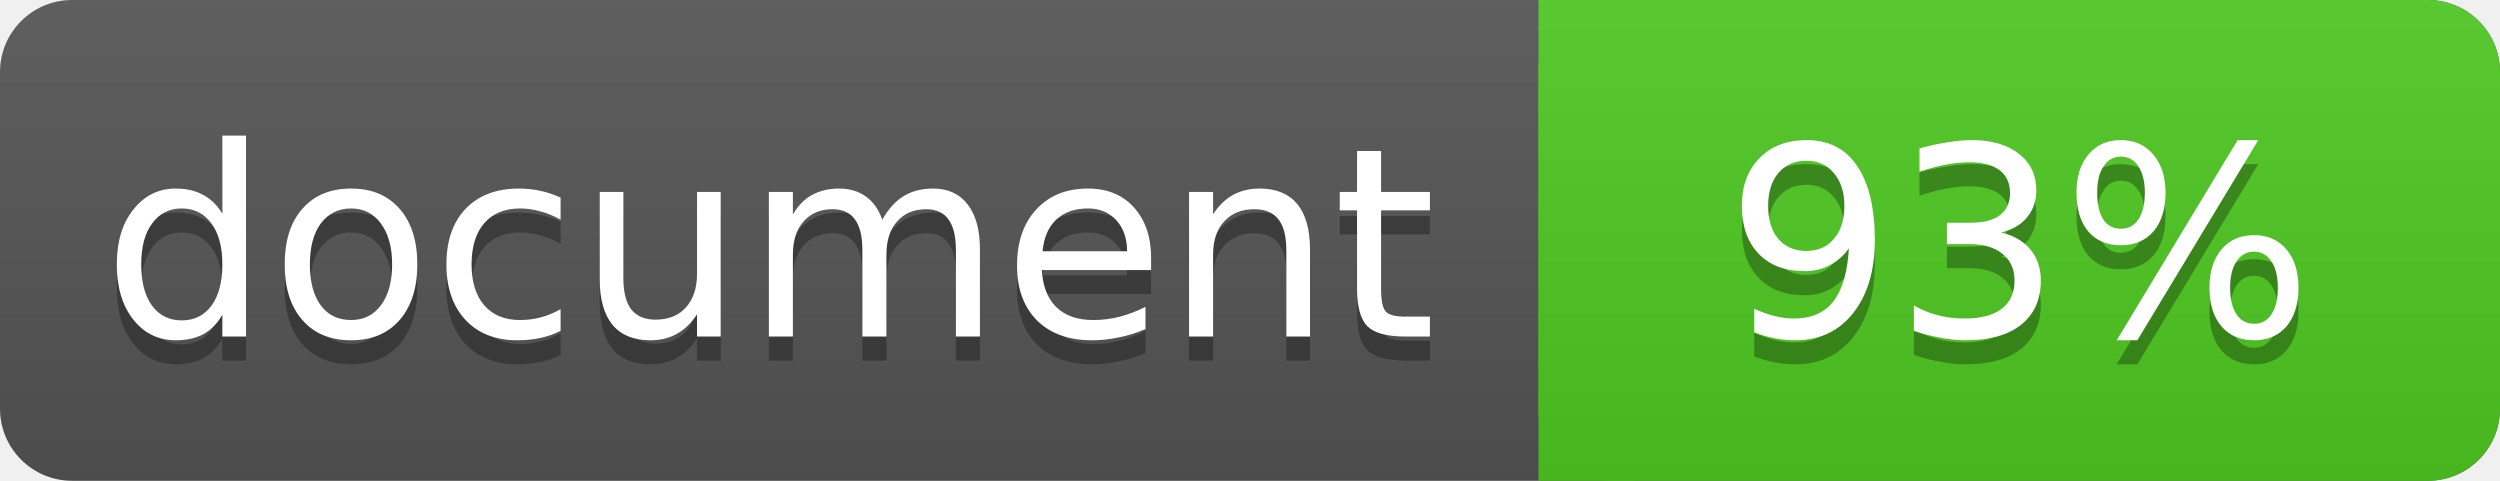
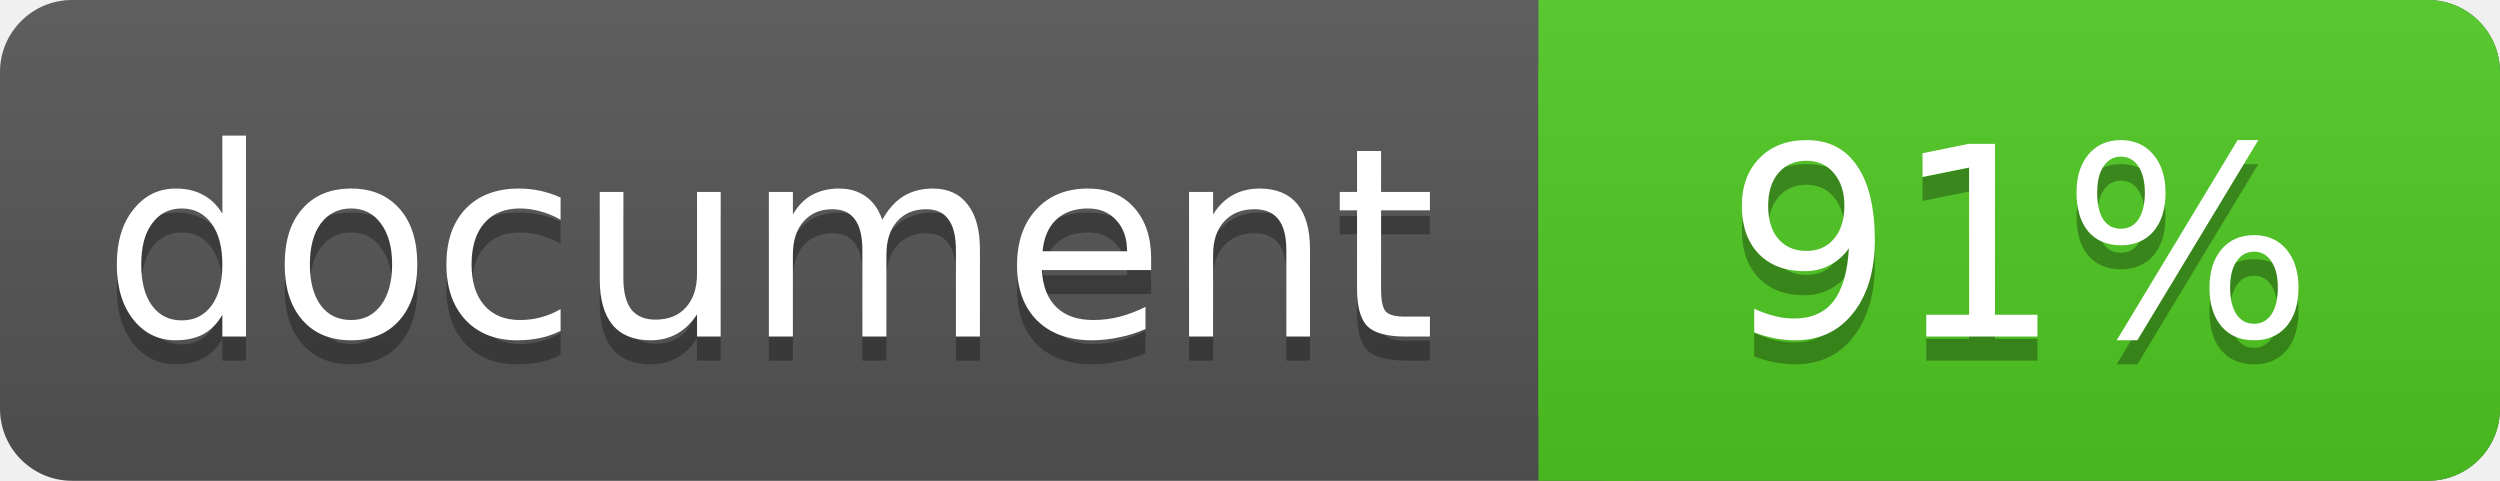
<svg xmlns="http://www.w3.org/2000/svg" width="104" height="20">
  <linearGradient id="a" x2="0" y2="100%">
    <stop offset="0" stop-color="#bbb" stop-opacity=".1" />
    <stop offset="1" stop-opacity=".1" />
  </linearGradient>
  <rect rx="3" width="104" height="20" fill="#555" />
  <rect rx="3" x="64" width="40" height="20" fill="#4fc921" />
  <path fill="#4fc921" d="M64 0h4v20h-4z" />
  <rect rx="3" width="104" height="20" fill="url(#a)" />
  <g fill="#fff" text-anchor="middle" font-family="DejaVu Sans,Verdana,Geneva,sans-serif" font-size="11">
    <text x="32" y="15" fill="#010101" fill-opacity=".3">document</text>
    <text x="32" y="14">document</text>
-     <text x="84" y="15" fill="#010101" fill-opacity=".3">93%</text>
-     <text x="84" y="14">93%</text>
+     <text x="84" y="15" fill="#010101" fill-opacity=".3">91%</text>
+     <text x="84" y="14">91%</text>
  </g>
</svg>
